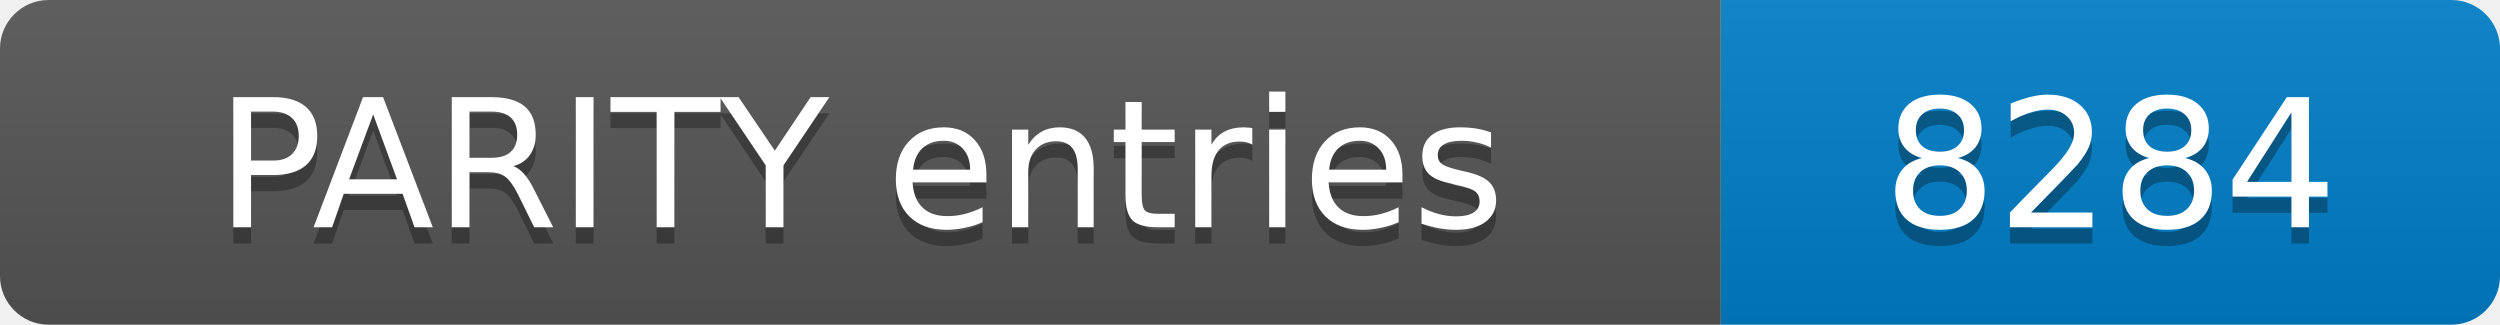
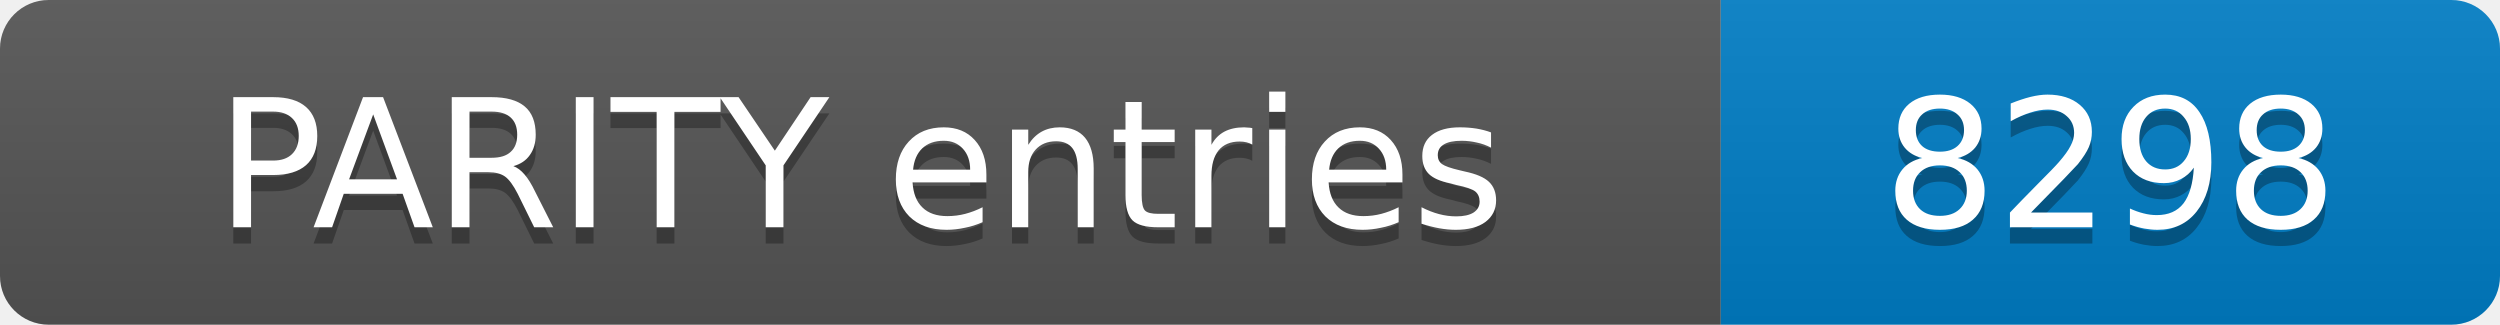
- <svg xmlns="http://www.w3.org/2000/svg" width="154" height="20" role="img" aria-label="PARITY entries: 8284">
+ <svg xmlns="http://www.w3.org/2000/svg" width="154" height="20" role="img" aria-label="PARITY entries: 8298">
  <linearGradient id="s" x2="0" y2="100%">
    <stop offset="0" stop-color="#bbb" stop-opacity=".1" />
    <stop offset="1" stop-opacity=".1" />
  </linearGradient>
  <clipPath id="r">
    <rect width="154" height="20" rx="3" fill="#fff" />
  </clipPath>
  <g clip-path="url(#r)">
    <rect width="106" height="20" fill="#555" />
    <rect x="106" width="48" height="20" fill="#007ec6" />
    <rect width="154" height="20" fill="url(#s)" />
  </g>
  <g fill="#fff" text-anchor="middle" font-family="Verdana,Geneva,DejaVu Sans,sans-serif" font-size="11">
    <text x="53.0" y="15" fill="#010101" fill-opacity=".3">PARITY entries</text>
    <text x="53.0" y="14">PARITY entries</text>
-     <text x="130.0" y="15" fill="#010101" fill-opacity=".3">8284</text>
-     <text x="130.0" y="14">8284</text>
+     <text x="130.0" y="15" fill="#010101" fill-opacity=".3">8298</text>
+     <text x="130.0" y="14">8298</text>
  </g>
</svg>
